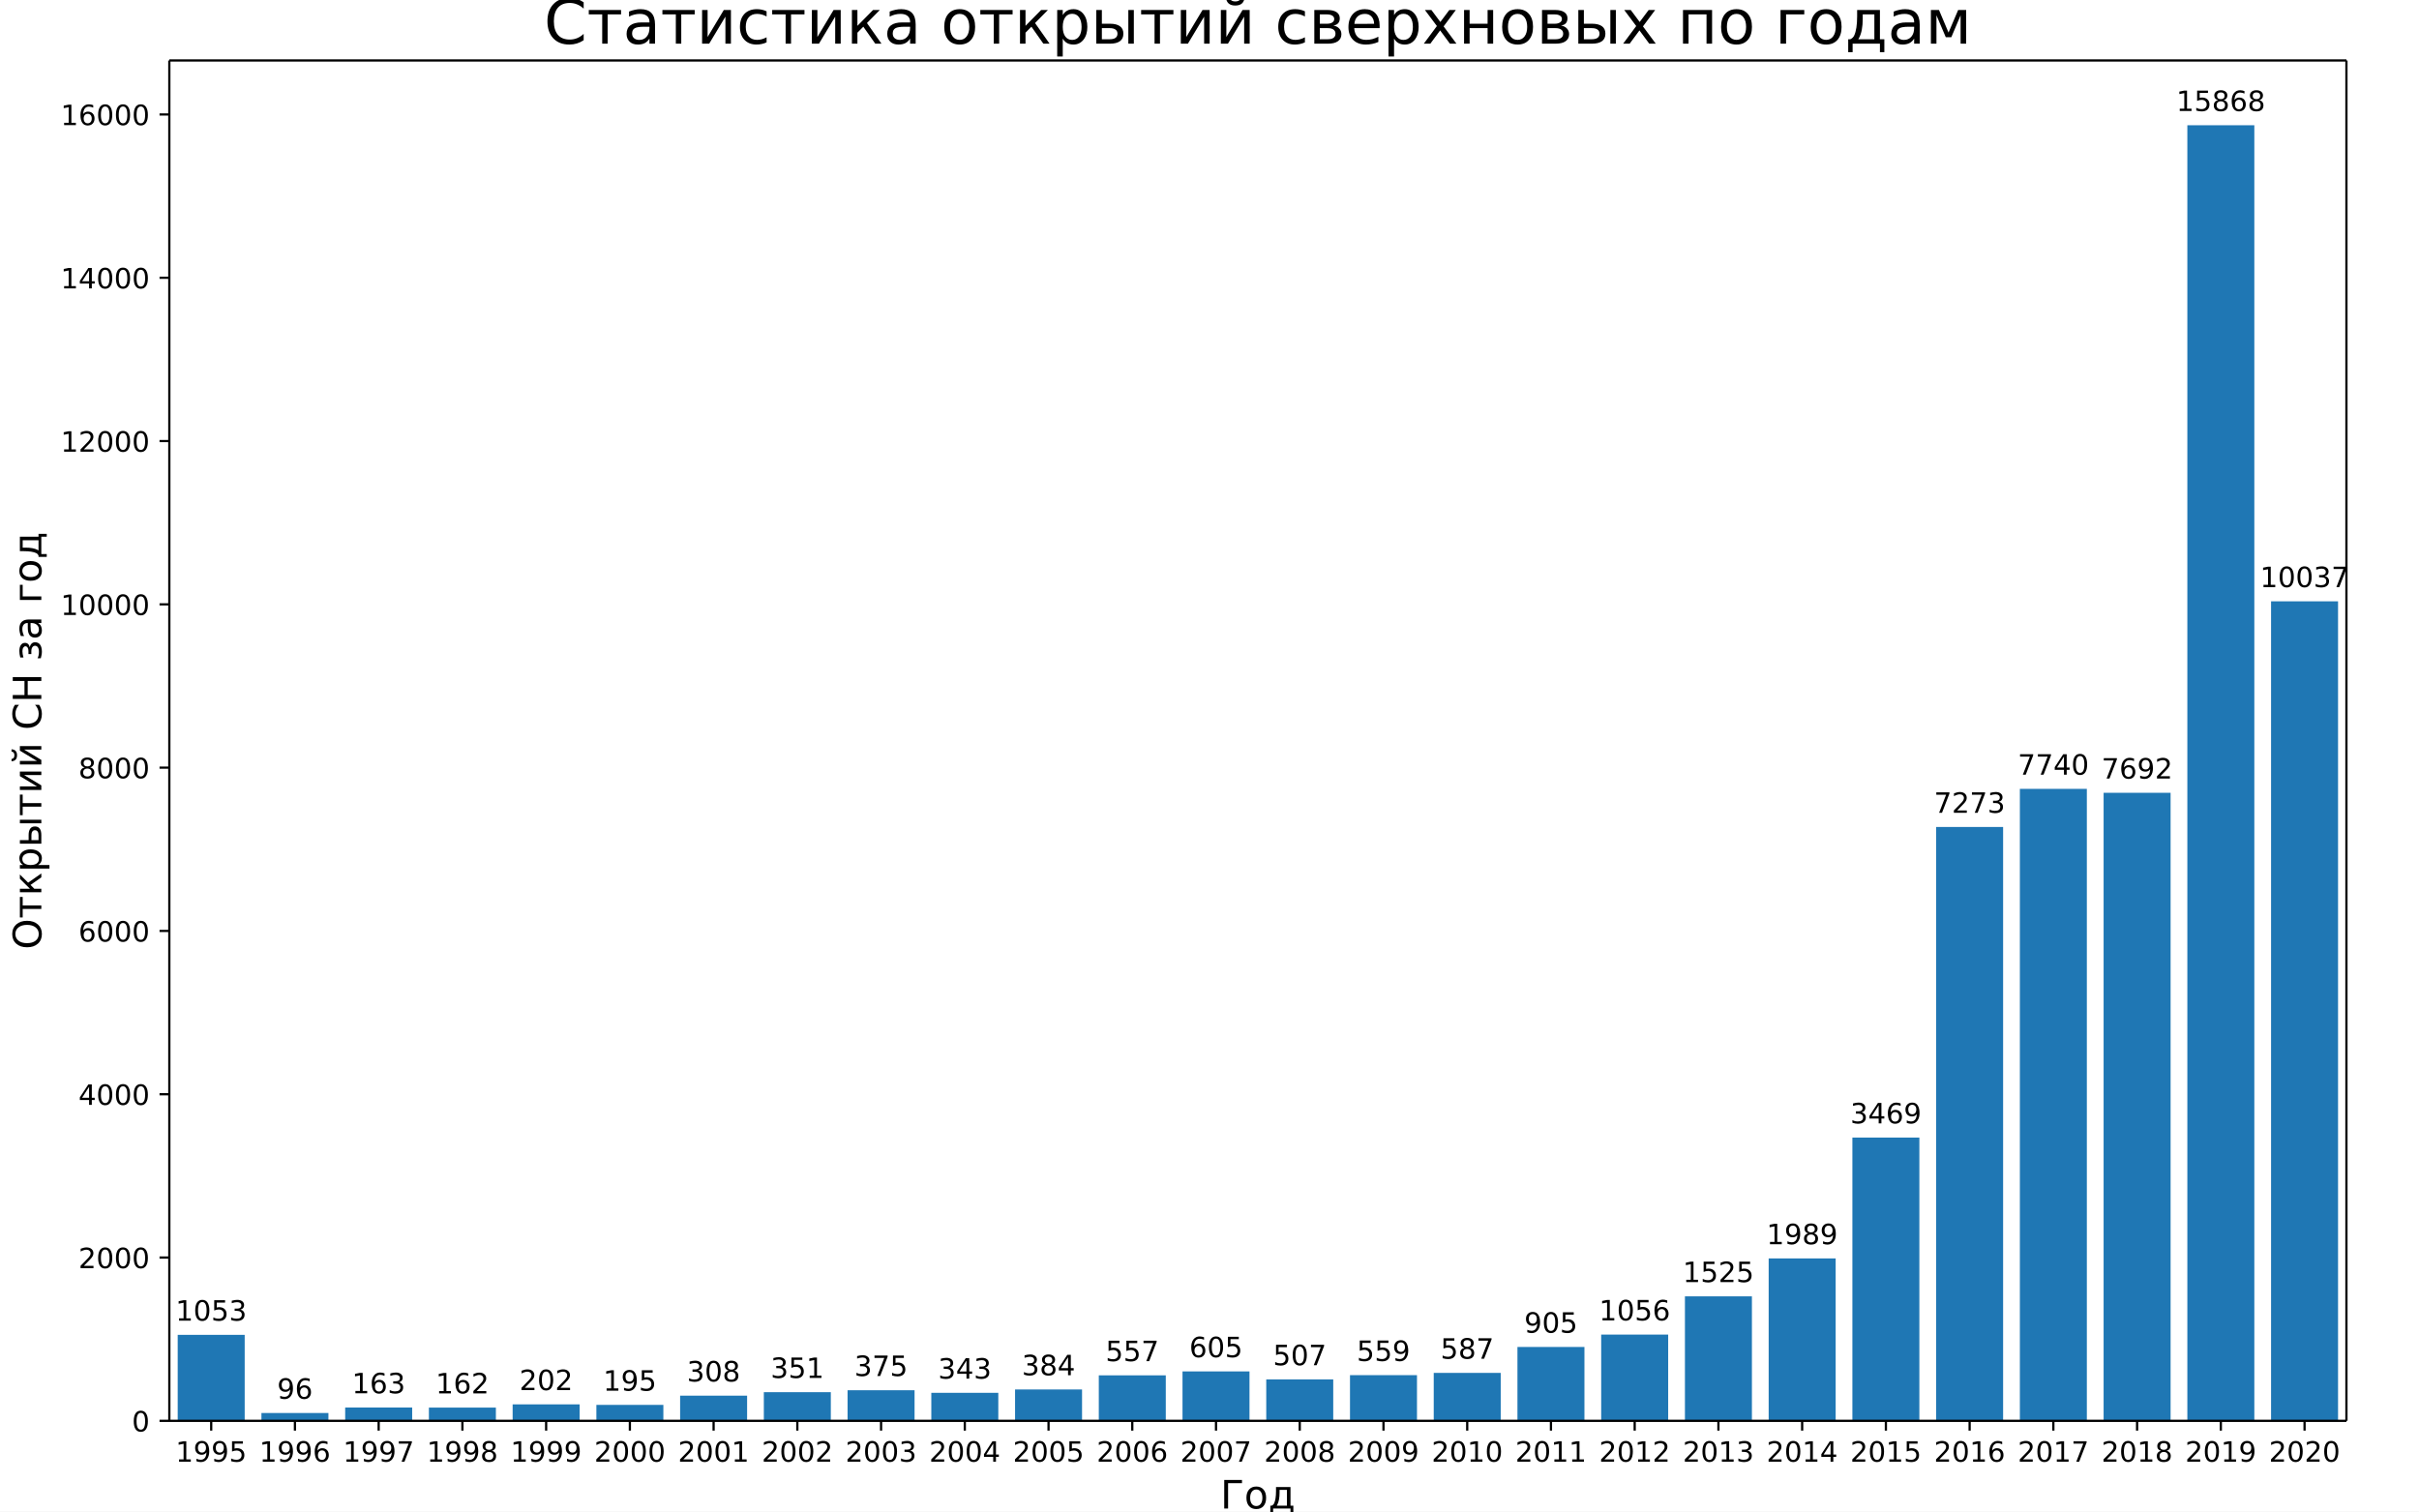
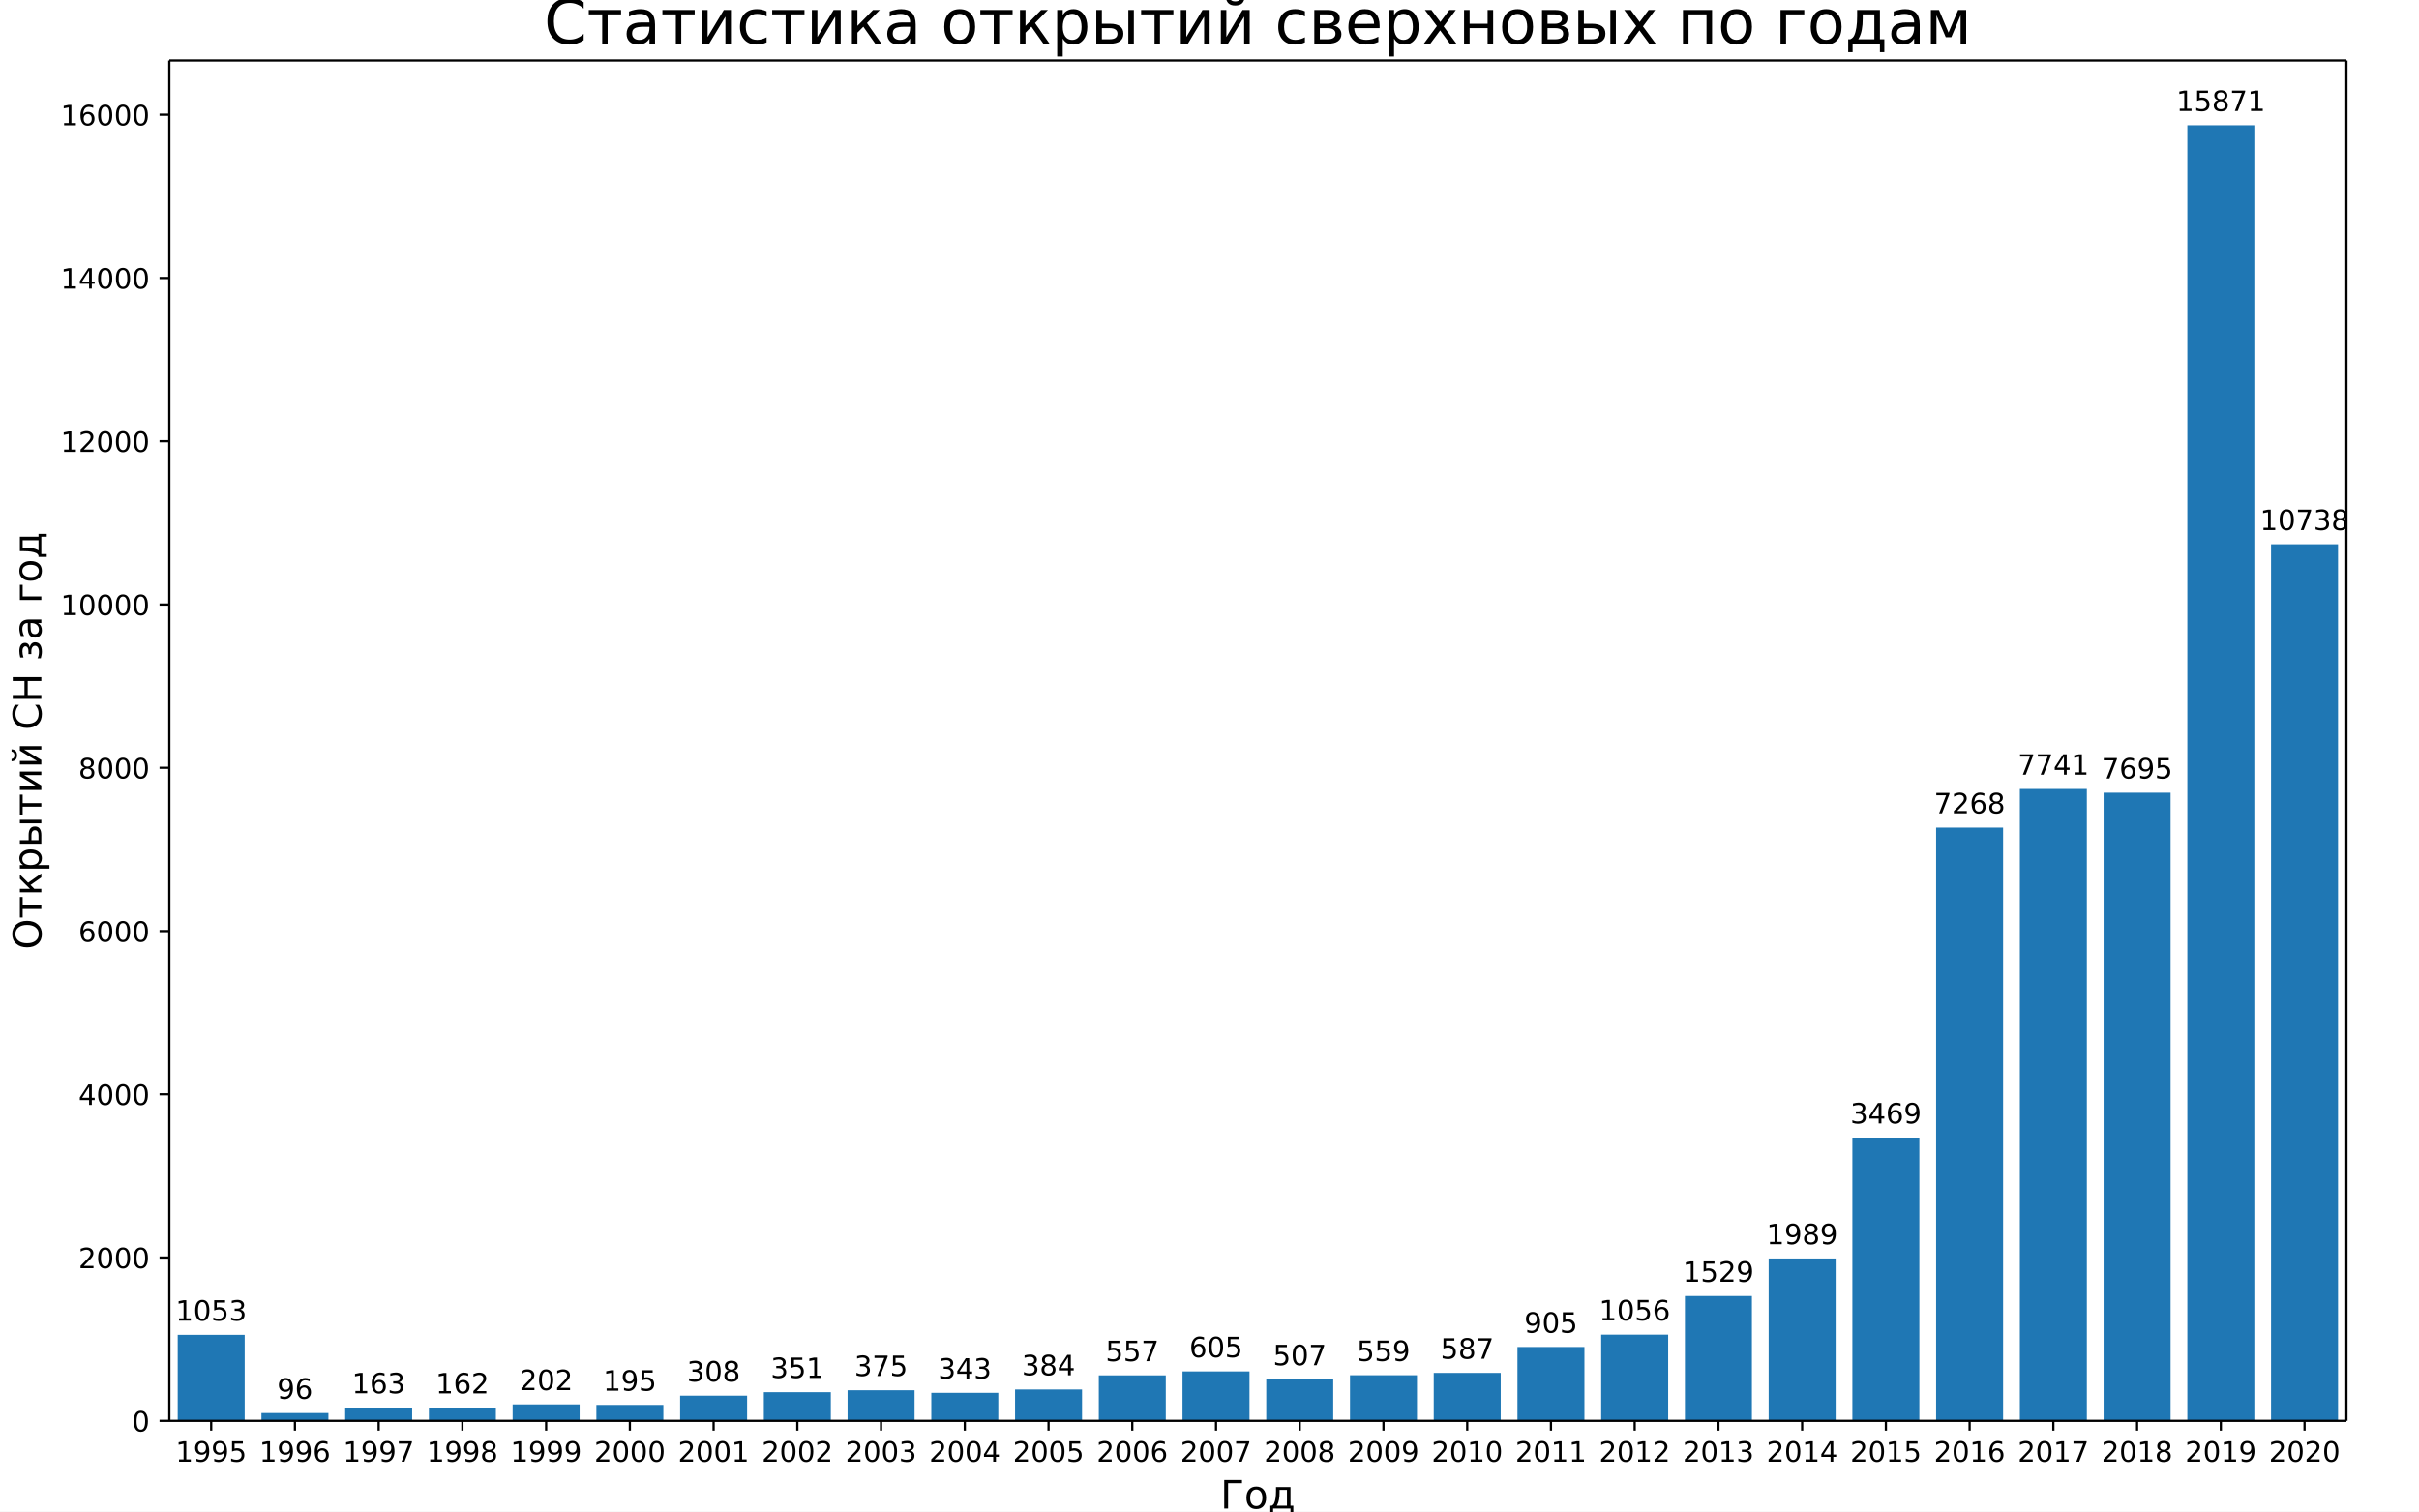
<svg xmlns="http://www.w3.org/2000/svg" xmlns:xlink="http://www.w3.org/1999/xlink" width="864pt" height="540pt" version="1.1" viewBox="0 0 864 540">
  <defs>
    <style type="text/css">*{stroke-linecap:butt;stroke-linejoin:round;}</style>
  </defs>
  <path d="m0 540h864v-540h-864z" fill="#fff" />
  <path d="m60.48 507.6h777.6v-486h-777.6z" fill="#fff" />
-   <path d="m63.471 507.6h23.926v-30.715h-23.926z" clip-path="url(#a)" fill="#1f77b4" />
+   <path d="m63.471 507.6h23.926v-30.709h-23.926z" clip-path="url(#a)" fill="#1f77b4" />
  <path d="m93.378 507.6h23.926v-2.8h-23.926z" clip-path="url(#a)" fill="#1f77b4" />
-   <path d="m123.29 507.6h23.926v-4.755h-23.926z" clip-path="url(#a)" fill="#1f77b4" />
-   <path d="m153.19 507.6h23.926v-4.725h-23.926z" clip-path="url(#a)" fill="#1f77b4" />
-   <path d="m183.1 507.6h23.926v-5.892h-23.926z" clip-path="url(#a)" fill="#1f77b4" />
-   <path d="m213.01 507.6h23.926v-5.688h-23.926z" clip-path="url(#a)" fill="#1f77b4" />
-   <path d="m242.92 507.6h23.926v-8.984h-23.926z" clip-path="url(#a)" fill="#1f77b4" />
-   <path d="m272.82 507.6h23.926v-10.238h-23.926z" clip-path="url(#a)" fill="#1f77b4" />
-   <path d="m302.73 507.6h23.926v-10.938h-23.926z" clip-path="url(#a)" fill="#1f77b4" />
-   <path d="m332.64 507.6h23.926v-10.005h-23.926z" clip-path="url(#a)" fill="#1f77b4" />
-   <path d="m362.55 507.6h23.926v-11.201h-23.926z" clip-path="url(#a)" fill="#1f77b4" />
-   <path d="m392.46 507.6h23.926v-16.247h-23.926z" clip-path="url(#a)" fill="#1f77b4" />
-   <path d="m422.36 507.6h23.926v-17.647h-23.926z" clip-path="url(#a)" fill="#1f77b4" />
-   <path d="m452.27 507.6h23.926v-14.789h-23.926z" clip-path="url(#a)" fill="#1f77b4" />
-   <path d="m482.18 507.6h23.926v-16.306h-23.926z" clip-path="url(#a)" fill="#1f77b4" />
-   <path d="m512.09 507.6h23.926v-17.122h-23.926z" clip-path="url(#a)" fill="#1f77b4" />
-   <path d="m541.99 507.6h23.926v-26.398h-23.926z" clip-path="url(#a)" fill="#1f77b4" />
-   <path d="m571.9 507.6h23.926v-30.803h-23.926z" clip-path="url(#a)" fill="#1f77b4" />
-   <path d="m601.81 507.6h23.926v-44.483h-23.926z" clip-path="url(#a)" fill="#1f77b4" />
-   <path d="m631.72 507.6h23.926v-58.018h-23.926z" clip-path="url(#a)" fill="#1f77b4" />
-   <path d="m661.62 507.6h23.926v-101.19h-23.926z" clip-path="url(#a)" fill="#1f77b4" />
-   <path d="m691.53 507.6h23.926v-212.15h-23.926z" clip-path="url(#a)" fill="#1f77b4" />
-   <path d="m721.44 507.6h23.926v-225.77h-23.926z" clip-path="url(#a)" fill="#1f77b4" />
-   <path d="m751.35 507.6h23.926v-224.37h-23.926z" clip-path="url(#a)" fill="#1f77b4" />
+   <path d="m123.29 507.6h23.926v-4.754h-23.926z" clip-path="url(#a)" fill="#1f77b4" />
+   <path d="m153.19 507.6h23.926v-4.724h-23.926z" clip-path="url(#a)" fill="#1f77b4" />
+   <path d="m183.1 507.6h23.926v-5.891h-23.926z" clip-path="url(#a)" fill="#1f77b4" />
+   <path d="m213.01 507.6h23.926v-5.687h-23.926z" clip-path="url(#a)" fill="#1f77b4" />
+   <path d="m242.92 507.6h23.926v-8.982h-23.926z" clip-path="url(#a)" fill="#1f77b4" />
+   <path d="m272.82 507.6h23.926v-10.236h-23.926z" clip-path="url(#a)" fill="#1f77b4" />
+   <path d="m302.73 507.6h23.926v-10.936h-23.926z" clip-path="url(#a)" fill="#1f77b4" />
+   <path d="m332.64 507.6h23.926v-10.003h-23.926z" clip-path="url(#a)" fill="#1f77b4" />
+   <path d="m362.55 507.6h23.926v-11.199h-23.926z" clip-path="url(#a)" fill="#1f77b4" />
+   <path d="m392.46 507.6h23.926v-16.244h-23.926z" clip-path="url(#a)" fill="#1f77b4" />
+   <path d="m422.36 507.6h23.926v-17.644h-23.926z" clip-path="url(#a)" fill="#1f77b4" />
+   <path d="m452.27 507.6h23.926v-14.786h-23.926z" clip-path="url(#a)" fill="#1f77b4" />
+   <path d="m482.18 507.6h23.926v-16.303h-23.926z" clip-path="url(#a)" fill="#1f77b4" />
+   <path d="m512.09 507.6h23.926v-17.119h-23.926z" clip-path="url(#a)" fill="#1f77b4" />
+   <path d="m541.99 507.6h23.926v-26.393h-23.926z" clip-path="url(#a)" fill="#1f77b4" />
+   <path d="m571.9 507.6h23.926v-30.797h-23.926z" clip-path="url(#a)" fill="#1f77b4" />
+   <path d="m601.81 507.6h23.926v-44.591h-23.926z" clip-path="url(#a)" fill="#1f77b4" />
+   <path d="m631.72 507.6h23.926v-58.007h-23.926z" clip-path="url(#a)" fill="#1f77b4" />
+   <path d="m661.62 507.6h23.926v-101.17h-23.926z" clip-path="url(#a)" fill="#1f77b4" />
+   <path d="m691.53 507.6h23.926v-211.96h-23.926z" clip-path="url(#a)" fill="#1f77b4" />
+   <path d="m721.44 507.6h23.926v-225.76h-23.926z" clip-path="url(#a)" fill="#1f77b4" />
+   <path d="m751.35 507.6h23.926v-224.41h-23.926z" clip-path="url(#a)" fill="#1f77b4" />
  <path d="m781.26 507.6h23.926v-462.86h-23.926z" clip-path="url(#a)" fill="#1f77b4" />
-   <path d="m811.16 507.6h23.926v-292.77h-23.926z" clip-path="url(#a)" fill="#1f77b4" />
+   <path d="m811.16 507.6h23.926v-313.16h-23.926z" clip-path="url(#a)" fill="#1f77b4" />
  <defs>
    <path id="b" d="m0 0v3.5" stroke="#000" stroke-width=".8" />
  </defs>
  <use x="75.434" y="507.6" stroke="#000000" stroke-width=".8" xlink:href="#b" />
  <text transform="rotate(-0 75.434 522.2)" x="75.434" y="522.198" font-family="DejaVu Sans" font-size="10px" text-anchor="middle">1995</text>
  <use x="105.342" y="507.6" stroke="#000000" stroke-width=".8" xlink:href="#b" />
  <text transform="rotate(-0 105.34 522.2)" x="105.342" y="522.198" font-family="DejaVu Sans" font-size="10px" text-anchor="middle">1996</text>
  <use x="135.249" y="507.6" stroke="#000000" stroke-width=".8" xlink:href="#b" />
  <text transform="rotate(-0 135.25 522.2)" x="135.249" y="522.198" font-family="DejaVu Sans" font-size="10px" text-anchor="middle">1997</text>
  <use x="165.157" y="507.6" stroke="#000000" stroke-width=".8" xlink:href="#b" />
  <text transform="rotate(-0 165.16 522.2)" x="165.157" y="522.198" font-family="DejaVu Sans" font-size="10px" text-anchor="middle">1998</text>
  <use x="195.065" y="507.6" stroke="#000000" stroke-width=".8" xlink:href="#b" />
  <text transform="rotate(-0 195.06 522.2)" x="195.065" y="522.198" font-family="DejaVu Sans" font-size="10px" text-anchor="middle">1999</text>
  <use x="224.972" y="507.6" stroke="#000000" stroke-width=".8" xlink:href="#b" />
  <text transform="rotate(-0 224.97 522.2)" x="224.972" y="522.198" font-family="DejaVu Sans" font-size="10px" text-anchor="middle">2000</text>
  <use x="254.88" y="507.6" stroke="#000000" stroke-width=".8" xlink:href="#b" />
  <text transform="rotate(-0 254.88 522.2)" x="254.88" y="522.198" font-family="DejaVu Sans" font-size="10px" text-anchor="middle">2001</text>
  <use x="284.788" y="507.6" stroke="#000000" stroke-width=".8" xlink:href="#b" />
  <text transform="rotate(-0 284.79 522.2)" x="284.788" y="522.198" font-family="DejaVu Sans" font-size="10px" text-anchor="middle">2002</text>
  <use x="314.695" y="507.6" stroke="#000000" stroke-width=".8" xlink:href="#b" />
  <text transform="rotate(-0 314.7 522.2)" x="314.695" y="522.198" font-family="DejaVu Sans" font-size="10px" text-anchor="middle">2003</text>
  <use x="344.603" y="507.6" stroke="#000000" stroke-width=".8" xlink:href="#b" />
  <text transform="rotate(-0 344.6 522.2)" x="344.603" y="522.198" font-family="DejaVu Sans" font-size="10px" text-anchor="middle">2004</text>
  <use x="374.511" y="507.6" stroke="#000000" stroke-width=".8" xlink:href="#b" />
  <text transform="rotate(-0 374.51 522.2)" x="374.511" y="522.198" font-family="DejaVu Sans" font-size="10px" text-anchor="middle">2005</text>
  <use x="404.418" y="507.6" stroke="#000000" stroke-width=".8" xlink:href="#b" />
  <text transform="rotate(-0 404.42 522.2)" x="404.418" y="522.198" font-family="DejaVu Sans" font-size="10px" text-anchor="middle">2006</text>
  <use x="434.326" y="507.6" stroke="#000000" stroke-width=".8" xlink:href="#b" />
  <text transform="rotate(-0 434.33 522.2)" x="434.326" y="522.198" font-family="DejaVu Sans" font-size="10px" text-anchor="middle">2007</text>
  <use x="464.234" y="507.6" stroke="#000000" stroke-width=".8" xlink:href="#b" />
  <text transform="rotate(-0 464.23 522.2)" x="464.234" y="522.198" font-family="DejaVu Sans" font-size="10px" text-anchor="middle">2008</text>
  <use x="494.142" y="507.6" stroke="#000000" stroke-width=".8" xlink:href="#b" />
  <text transform="rotate(-0 494.14 522.2)" x="494.142" y="522.198" font-family="DejaVu Sans" font-size="10px" text-anchor="middle">2009</text>
  <use x="524.049" y="507.6" stroke="#000000" stroke-width=".8" xlink:href="#b" />
  <text transform="rotate(-0 524.05 522.2)" x="524.049" y="522.198" font-family="DejaVu Sans" font-size="10px" text-anchor="middle">2010</text>
  <use x="553.957" y="507.6" stroke="#000000" stroke-width=".8" xlink:href="#b" />
  <text transform="rotate(-0 553.96 522.2)" x="553.957" y="522.198" font-family="DejaVu Sans" font-size="10px" text-anchor="middle">2011</text>
  <use x="583.865" y="507.6" stroke="#000000" stroke-width=".8" xlink:href="#b" />
  <text transform="rotate(-0 583.86 522.2)" x="583.865" y="522.198" font-family="DejaVu Sans" font-size="10px" text-anchor="middle">2012</text>
  <use x="613.772" y="507.6" stroke="#000000" stroke-width=".8" xlink:href="#b" />
  <text transform="rotate(-0 613.77 522.2)" x="613.772" y="522.198" font-family="DejaVu Sans" font-size="10px" text-anchor="middle">2013</text>
  <use x="643.68" y="507.6" stroke="#000000" stroke-width=".8" xlink:href="#b" />
  <text transform="rotate(-0 643.68 522.2)" x="643.68" y="522.198" font-family="DejaVu Sans" font-size="10px" text-anchor="middle">2014</text>
  <use x="673.588" y="507.6" stroke="#000000" stroke-width=".8" xlink:href="#b" />
  <text transform="rotate(-0 673.59 522.2)" x="673.588" y="522.198" font-family="DejaVu Sans" font-size="10px" text-anchor="middle">2015</text>
  <use x="703.495" y="507.6" stroke="#000000" stroke-width=".8" xlink:href="#b" />
  <text transform="rotate(-0 703.5 522.2)" x="703.495" y="522.198" font-family="DejaVu Sans" font-size="10px" text-anchor="middle">2016</text>
  <use x="733.403" y="507.6" stroke="#000000" stroke-width=".8" xlink:href="#b" />
  <text transform="rotate(-0 733.4 522.2)" x="733.403" y="522.198" font-family="DejaVu Sans" font-size="10px" text-anchor="middle">2017</text>
  <use x="763.311" y="507.6" stroke="#000000" stroke-width=".8" xlink:href="#b" />
  <text transform="rotate(-0 763.31 522.2)" x="763.311" y="522.198" font-family="DejaVu Sans" font-size="10px" text-anchor="middle">2018</text>
  <use x="793.218" y="507.6" stroke="#000000" stroke-width=".8" xlink:href="#b" />
  <text transform="rotate(-0 793.22 522.2)" x="793.218" y="522.198" font-family="DejaVu Sans" font-size="10px" text-anchor="middle">2019</text>
  <use x="823.126" y="507.6" stroke="#000000" stroke-width=".8" xlink:href="#b" />
  <text transform="rotate(-0 823.13 522.2)" x="823.126" y="522.198" font-family="DejaVu Sans" font-size="10px" text-anchor="middle">2020</text>
  <text transform="rotate(-0 449.28 538.92)" x="449.28" y="538.916" font-family="DejaVu Sans" font-size="14px" text-anchor="middle">Год</text>
  <defs>
    <path id="c" d="m0 0h-3.5" stroke="#000" stroke-width=".8" />
  </defs>
  <use x="60.48" y="507.6" stroke="#000000" stroke-width=".8" xlink:href="#c" />
  <text transform="rotate(-0 53.48 511.4)" x="53.48" y="511.399" font-family="DejaVu Sans" font-size="10px" text-anchor="end">0</text>
-   <use x="60.48" y="449.262" stroke="#000000" stroke-width=".8" xlink:href="#c" />
-   <text transform="rotate(-0 53.48 453.06)" x="53.48" y="453.061" font-family="DejaVu Sans" font-size="10px" text-anchor="end">2000</text>
-   <use x="60.48" y="390.923" stroke="#000000" stroke-width=".8" xlink:href="#c" />
-   <text transform="rotate(-0 53.48 394.72)" x="53.48" y="394.722" font-family="DejaVu Sans" font-size="10px" text-anchor="end">4000</text>
-   <use x="60.48" y="332.585" stroke="#000000" stroke-width=".8" xlink:href="#c" />
-   <text transform="rotate(-0 53.48 336.38)" x="53.48" y="336.384" font-family="DejaVu Sans" font-size="10px" text-anchor="end">6000</text>
-   <use x="60.48" y="274.246" stroke="#000000" stroke-width=".8" xlink:href="#c" />
-   <text transform="rotate(-0 53.48 278.05)" x="53.48" y="278.045" font-family="DejaVu Sans" font-size="10px" text-anchor="end">8000</text>
-   <use x="60.48" y="215.908" stroke="#000000" stroke-width=".8" xlink:href="#c" />
-   <text transform="rotate(-0 53.48 219.71)" x="53.48" y="219.707" font-family="DejaVu Sans" font-size="10px" text-anchor="end">10000</text>
-   <use x="60.48" y="157.569" stroke="#000000" stroke-width=".8" xlink:href="#c" />
-   <text transform="rotate(-0 53.48 161.37)" x="53.48" y="161.369" font-family="DejaVu Sans" font-size="10px" text-anchor="end">12000</text>
-   <use x="60.48" y="99.231" stroke="#000000" stroke-width=".8" xlink:href="#c" />
-   <text transform="rotate(-0 53.48 103.03)" x="53.48" y="103.03" font-family="DejaVu Sans" font-size="10px" text-anchor="end">14000</text>
-   <use x="60.48" y="40.893" stroke="#000000" stroke-width=".8" xlink:href="#c" />
-   <text transform="rotate(-0 53.48 44.692)" x="53.48" y="44.692" font-family="DejaVu Sans" font-size="10px" text-anchor="end">16000</text>
+   <use x="60.48" y="449.273" stroke="#000000" stroke-width=".8" xlink:href="#c" />
+   <text transform="rotate(-0 53.48 453.07)" x="53.48" y="453.072" font-family="DejaVu Sans" font-size="10px" text-anchor="end">2000</text>
+   <use x="60.48" y="390.945" stroke="#000000" stroke-width=".8" xlink:href="#c" />
+   <text transform="rotate(-0 53.48 394.74)" x="53.48" y="394.744" font-family="DejaVu Sans" font-size="10px" text-anchor="end">4000</text>
+   <use x="60.48" y="332.618" stroke="#000000" stroke-width=".8" xlink:href="#c" />
+   <text transform="rotate(-0 53.48 336.42)" x="53.48" y="336.417" font-family="DejaVu Sans" font-size="10px" text-anchor="end">6000</text>
+   <use x="60.48" y="274.29" stroke="#000000" stroke-width=".8" xlink:href="#c" />
+   <text transform="rotate(-0 53.48 278.09)" x="53.48" y="278.09" font-family="DejaVu Sans" font-size="10px" text-anchor="end">8000</text>
+   <use x="60.48" y="215.963" stroke="#000000" stroke-width=".8" xlink:href="#c" />
+   <text transform="rotate(-0 53.48 219.76)" x="53.48" y="219.762" font-family="DejaVu Sans" font-size="10px" text-anchor="end">10000</text>
+   <use x="60.48" y="157.636" stroke="#000000" stroke-width=".8" xlink:href="#c" />
+   <text transform="rotate(-0 53.48 161.43)" x="53.48" y="161.435" font-family="DejaVu Sans" font-size="10px" text-anchor="end">12000</text>
+   <use x="60.48" y="99.308" stroke="#000000" stroke-width=".8" xlink:href="#c" />
+   <text transform="rotate(-0 53.48 103.11)" x="53.48" y="103.107" font-family="DejaVu Sans" font-size="10px" text-anchor="end">14000</text>
+   <use x="60.48" y="40.981" stroke="#000000" stroke-width=".8" xlink:href="#c" />
+   <text transform="rotate(-0 53.48 44.78)" x="53.48" y="44.78" font-family="DejaVu Sans" font-size="10px" text-anchor="end">16000</text>
  <text transform="rotate(-90 14.756 264.6)" x="14.756" y="264.6" font-family="DejaVu Sans" font-size="14px" text-anchor="middle">Открытий СН за год</text>
  <path d="m60.48 507.6v-486" fill="none" stroke="#000" stroke-linecap="square" stroke-width=".8" />
  <path d="m838.08 507.6v-486" fill="none" stroke="#000" stroke-linecap="square" stroke-width=".8" />
  <path d="m60.48 507.6h777.6" fill="none" stroke="#000" stroke-linecap="square" stroke-width=".8" />
  <path d="m60.48 21.6h777.6" fill="none" stroke="#000" stroke-linecap="square" stroke-width=".8" />
-   <text transform="rotate(-0 75.434 471.81)" x="75.434" y="471.805" font-family="DejaVu Sans" font-size="10px" text-anchor="middle">1053</text>
-   <text transform="rotate(-0 105.34 499.72)" x="105.342" y="499.72" font-family="DejaVu Sans" font-size="10px" text-anchor="middle">96</text>
-   <text transform="rotate(-0 135.25 497.77)" x="135.249" y="497.766" font-family="DejaVu Sans" font-size="10px" text-anchor="middle">163</text>
-   <text transform="rotate(-0 165.16 497.79)" x="165.157" y="497.795" font-family="DejaVu Sans" font-size="10px" text-anchor="middle">162</text>
-   <text transform="rotate(-0 195.06 496.63)" x="195.065" y="496.628" font-family="DejaVu Sans" font-size="10px" text-anchor="middle">202</text>
-   <text transform="rotate(-0 224.97 496.83)" x="224.972" y="496.832" font-family="DejaVu Sans" font-size="10px" text-anchor="middle">195</text>
-   <text transform="rotate(-0 254.88 493.54)" x="254.88" y="493.536" font-family="DejaVu Sans" font-size="10px" text-anchor="middle">308</text>
-   <text transform="rotate(-0 284.79 492.28)" x="284.788" y="492.282" font-family="DejaVu Sans" font-size="10px" text-anchor="middle">351</text>
-   <text transform="rotate(-0 314.7 491.58)" x="314.695" y="491.582" font-family="DejaVu Sans" font-size="10px" text-anchor="middle">375</text>
-   <text transform="rotate(-0 344.6 492.52)" x="344.603" y="492.515" font-family="DejaVu Sans" font-size="10px" text-anchor="middle">343</text>
-   <text transform="rotate(-0 374.51 491.32)" x="374.511" y="491.319" font-family="DejaVu Sans" font-size="10px" text-anchor="middle">384</text>
-   <text transform="rotate(-0 404.42 486.27)" x="404.418" y="486.273" font-family="DejaVu Sans" font-size="10px" text-anchor="middle">557</text>
-   <text transform="rotate(-0 434.33 484.87)" x="434.326" y="484.873" font-family="DejaVu Sans" font-size="10px" text-anchor="middle">605</text>
-   <text transform="rotate(-0 464.23 487.73)" x="464.234" y="487.732" font-family="DejaVu Sans" font-size="10px" text-anchor="middle">507</text>
-   <text transform="rotate(-0 494.14 486.21)" x="494.142" y="486.215" font-family="DejaVu Sans" font-size="10px" text-anchor="middle">559</text>
-   <text transform="rotate(-0 524.05 485.4)" x="524.049" y="485.398" font-family="DejaVu Sans" font-size="10px" text-anchor="middle">587</text>
-   <text transform="rotate(-0 553.96 476.12)" x="553.957" y="476.122" font-family="DejaVu Sans" font-size="10px" text-anchor="middle">905</text>
-   <text transform="rotate(-0 583.86 471.72)" x="583.865" y="471.718" font-family="DejaVu Sans" font-size="10px" text-anchor="middle">1056</text>
-   <text transform="rotate(-0 613.77 458.04)" x="613.772" y="458.037" font-family="DejaVu Sans" font-size="10px" text-anchor="middle">1525</text>
-   <text transform="rotate(-0 643.68 444.5)" x="643.68" y="444.503" font-family="DejaVu Sans" font-size="10px" text-anchor="middle">1989</text>
-   <text transform="rotate(-0 673.59 401.33)" x="673.588" y="401.332" font-family="DejaVu Sans" font-size="10px" text-anchor="middle">3469</text>
-   <text transform="rotate(-0 703.5 290.37)" x="703.495" y="290.373" font-family="DejaVu Sans" font-size="10px" text-anchor="middle">7273</text>
-   <text transform="rotate(-0 733.4 276.75)" x="733.403" y="276.751" font-family="DejaVu Sans" font-size="10px" text-anchor="middle">7740</text>
-   <text transform="rotate(-0 763.31 278.15)" x="763.311" y="278.151" font-family="DejaVu Sans" font-size="10px" text-anchor="middle">7692</text>
-   <text transform="rotate(-0 793.22 39.663)" x="793.218" y="39.663" font-family="DejaVu Sans" font-size="10px" text-anchor="middle">15868</text>
-   <text transform="rotate(-0 823.13 209.75)" x="823.126" y="209.749" font-family="DejaVu Sans" font-size="10px" text-anchor="middle">10037</text>
+   <text transform="rotate(-0 75.434 471.81)" x="75.434" y="471.811" font-family="DejaVu Sans" font-size="10px" text-anchor="middle">1053</text>
+   <text transform="rotate(-0 105.34 499.72)" x="105.342" y="499.721" font-family="DejaVu Sans" font-size="10px" text-anchor="middle">96</text>
+   <text transform="rotate(-0 135.25 497.77)" x="135.249" y="497.767" font-family="DejaVu Sans" font-size="10px" text-anchor="middle">163</text>
+   <text transform="rotate(-0 165.16 497.8)" x="165.157" y="497.796" font-family="DejaVu Sans" font-size="10px" text-anchor="middle">162</text>
+   <text transform="rotate(-0 195.06 496.63)" x="195.065" y="496.629" font-family="DejaVu Sans" font-size="10px" text-anchor="middle">202</text>
+   <text transform="rotate(-0 224.97 496.83)" x="224.972" y="496.833" font-family="DejaVu Sans" font-size="10px" text-anchor="middle">195</text>
+   <text transform="rotate(-0 254.88 493.54)" x="254.88" y="493.538" font-family="DejaVu Sans" font-size="10px" text-anchor="middle">308</text>
+   <text transform="rotate(-0 284.79 492.28)" x="284.788" y="492.284" font-family="DejaVu Sans" font-size="10px" text-anchor="middle">351</text>
+   <text transform="rotate(-0 314.7 491.58)" x="314.695" y="491.584" font-family="DejaVu Sans" font-size="10px" text-anchor="middle">375</text>
+   <text transform="rotate(-0 344.6 492.52)" x="344.603" y="492.517" font-family="DejaVu Sans" font-size="10px" text-anchor="middle">343</text>
+   <text transform="rotate(-0 374.51 491.32)" x="374.511" y="491.321" font-family="DejaVu Sans" font-size="10px" text-anchor="middle">384</text>
+   <text transform="rotate(-0 404.42 486.28)" x="404.418" y="486.276" font-family="DejaVu Sans" font-size="10px" text-anchor="middle">557</text>
+   <text transform="rotate(-0 434.33 484.88)" x="434.326" y="484.876" font-family="DejaVu Sans" font-size="10px" text-anchor="middle">605</text>
+   <text transform="rotate(-0 464.23 487.73)" x="464.234" y="487.734" font-family="DejaVu Sans" font-size="10px" text-anchor="middle">507</text>
+   <text transform="rotate(-0 494.14 486.22)" x="494.142" y="486.218" font-family="DejaVu Sans" font-size="10px" text-anchor="middle">559</text>
+   <text transform="rotate(-0 524.05 485.4)" x="524.049" y="485.401" font-family="DejaVu Sans" font-size="10px" text-anchor="middle">587</text>
+   <text transform="rotate(-0 553.96 476.13)" x="553.957" y="476.127" font-family="DejaVu Sans" font-size="10px" text-anchor="middle">905</text>
+   <text transform="rotate(-0 583.86 471.72)" x="583.865" y="471.723" font-family="DejaVu Sans" font-size="10px" text-anchor="middle">1056</text>
+   <text transform="rotate(-0 613.77 457.93)" x="613.772" y="457.929" font-family="DejaVu Sans" font-size="10px" text-anchor="middle">1529</text>
+   <text transform="rotate(-0 643.68 444.51)" x="643.68" y="444.514" font-family="DejaVu Sans" font-size="10px" text-anchor="middle">1989</text>
+   <text transform="rotate(-0 673.59 401.35)" x="673.588" y="401.351" font-family="DejaVu Sans" font-size="10px" text-anchor="middle">3469</text>
+   <text transform="rotate(-0 703.5 290.56)" x="703.495" y="290.559" font-family="DejaVu Sans" font-size="10px" text-anchor="middle">7268</text>
+   <text transform="rotate(-0 733.4 276.76)" x="733.403" y="276.764" font-family="DejaVu Sans" font-size="10px" text-anchor="middle">7741</text>
+   <text transform="rotate(-0 763.31 278.11)" x="763.311" y="278.106" font-family="DejaVu Sans" font-size="10px" text-anchor="middle">7695</text>
+   <text transform="rotate(-0 793.22 39.663)" x="793.218" y="39.663" font-family="DejaVu Sans" font-size="10px" text-anchor="middle">15871</text>
+   <text transform="rotate(-0 823.13 189.36)" x="823.126" y="189.36" font-family="DejaVu Sans" font-size="10px" text-anchor="middle">10738</text>
  <text transform="rotate(-0 449.28 15.6)" x="449.28" y="15.6" font-family="DejaVu Sans" font-size="22px" text-anchor="middle">Статистика открытий сверхновых по годам</text>
  <defs>
    <clipPath id="a">
      <rect x="60.48" y="21.6" width="777.6" height="486" />
    </clipPath>
  </defs>
</svg>
